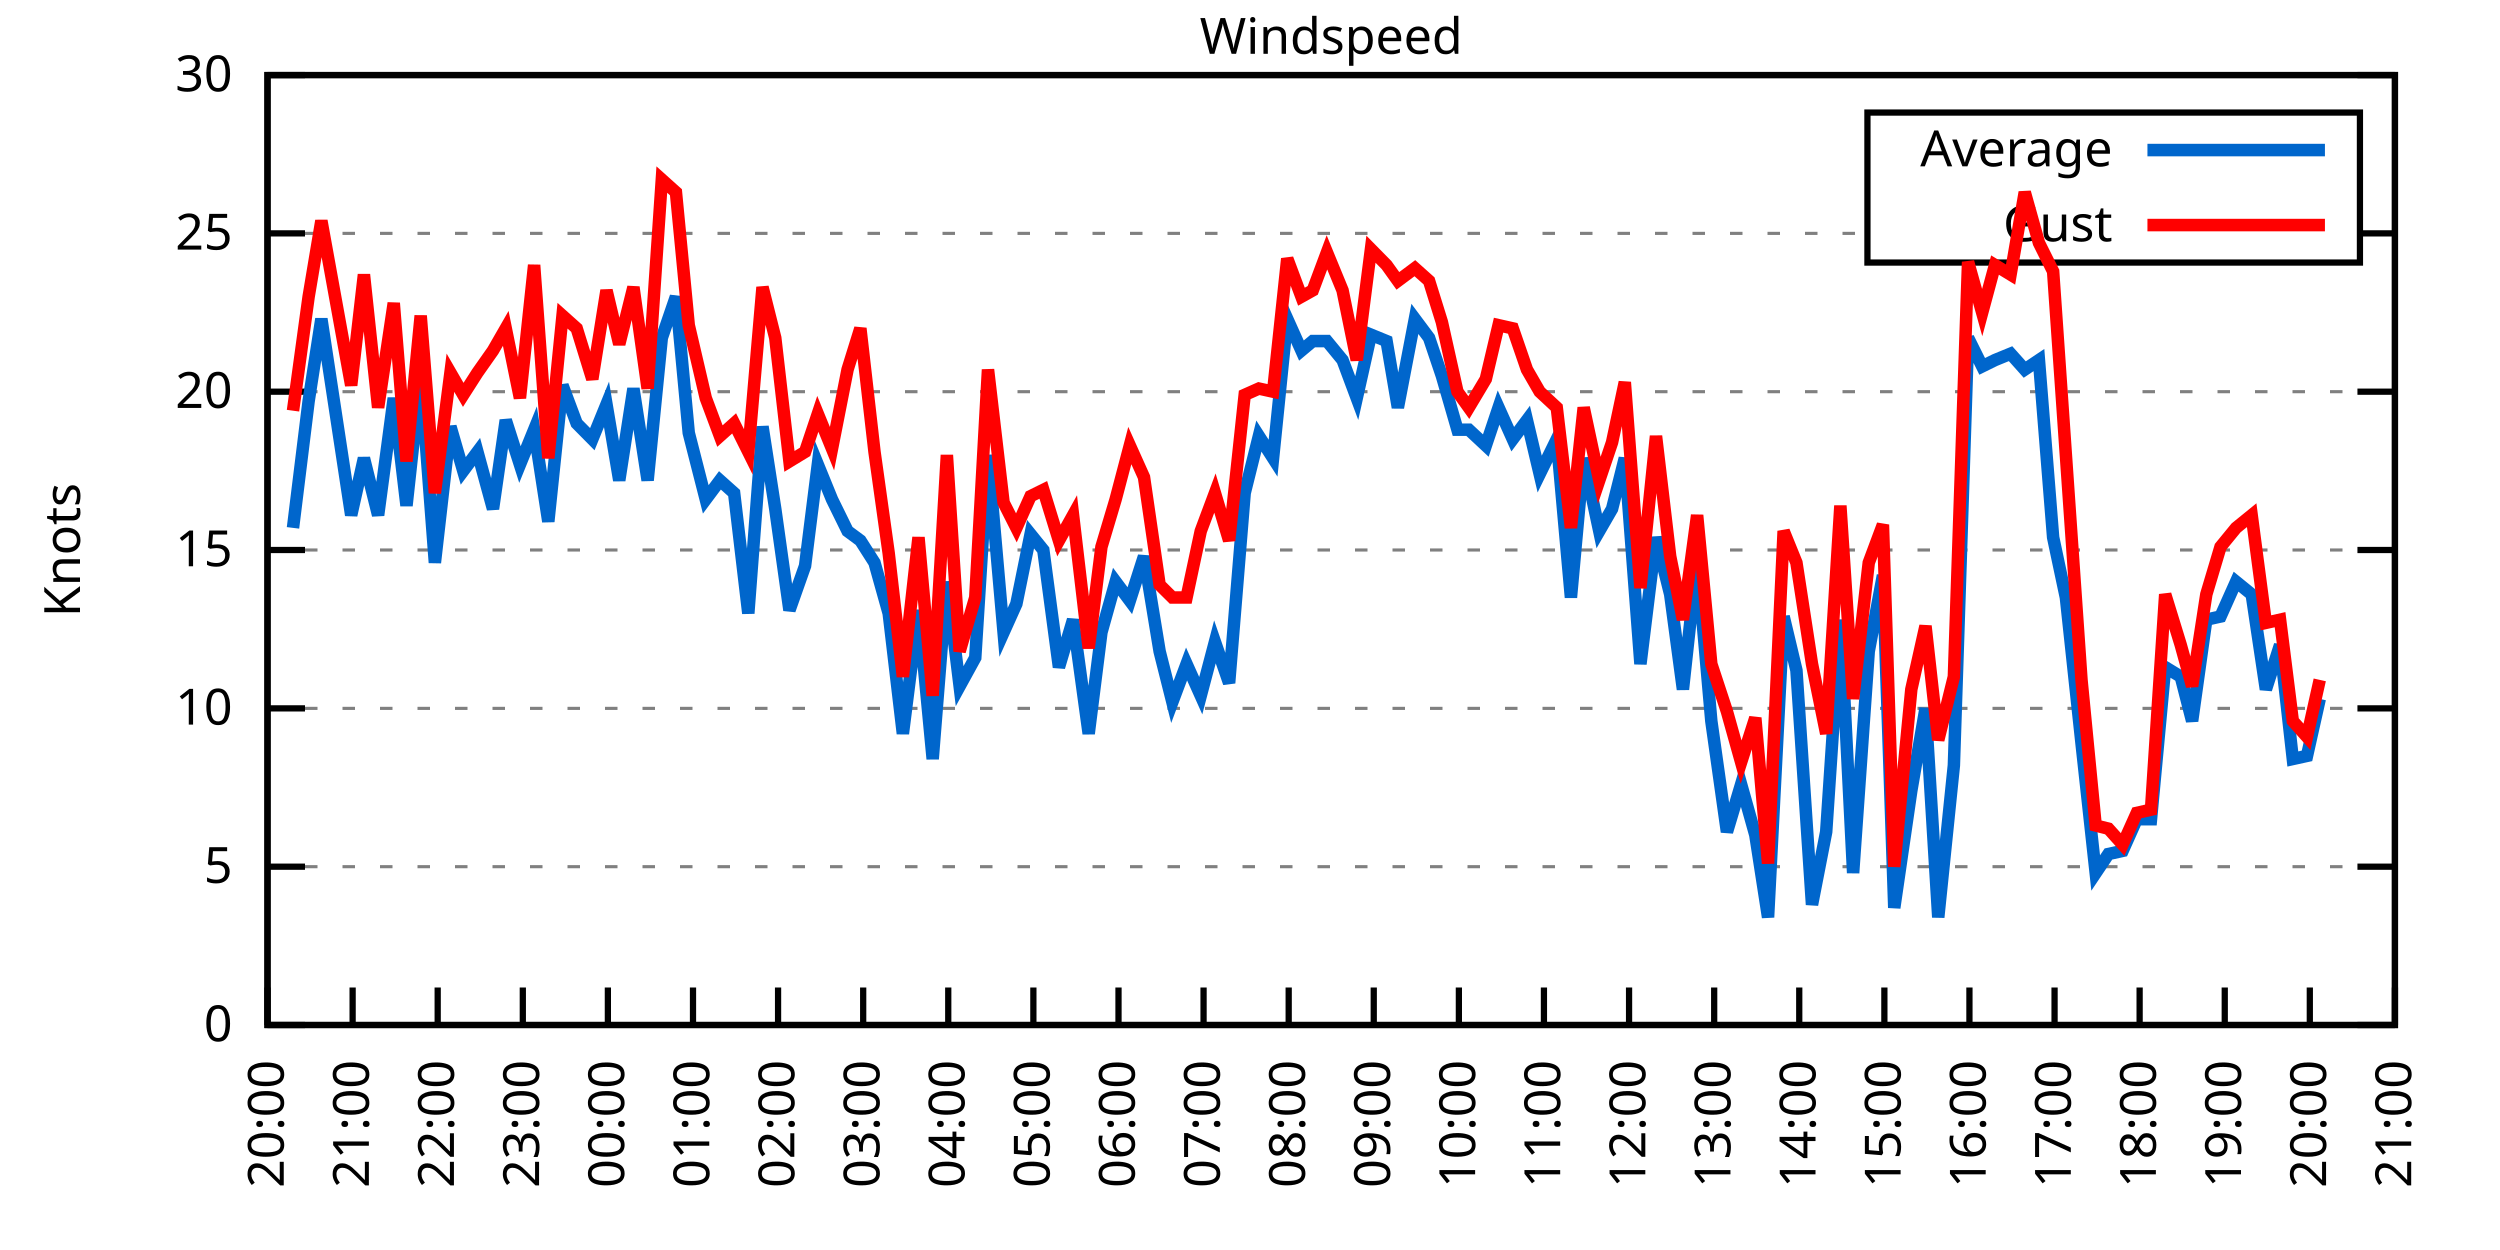
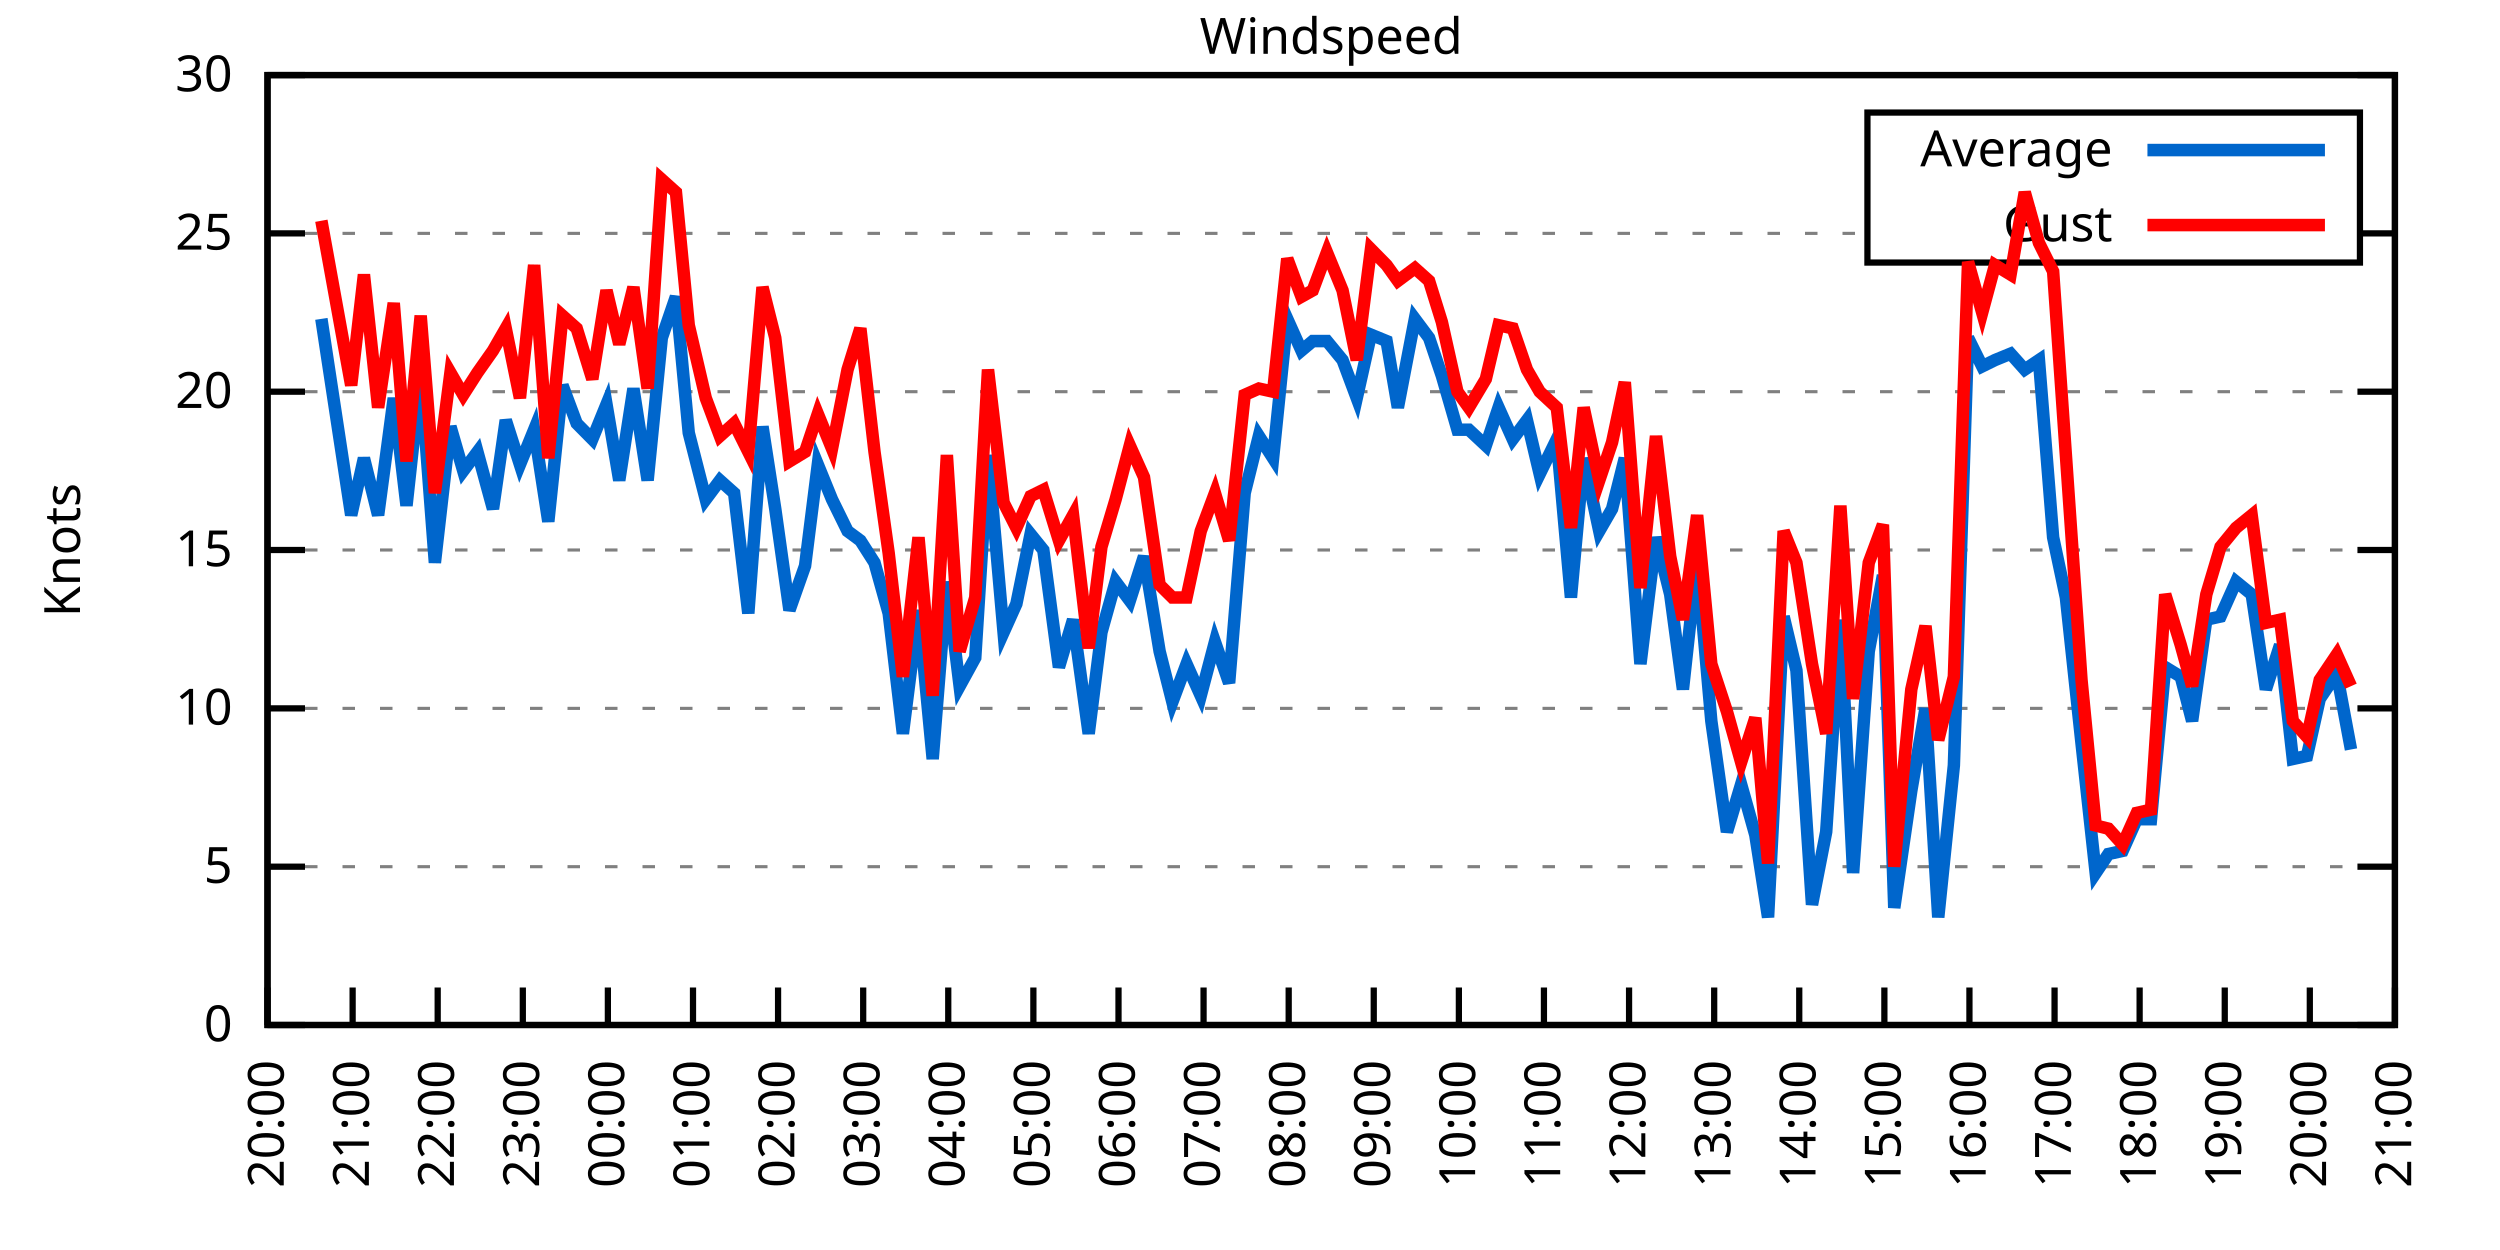
<svg xmlns="http://www.w3.org/2000/svg" xmlns:xlink="http://www.w3.org/1999/xlink" width="400" height="200" viewBox="0 0 400 200">
  <g id="gnuplot_canvas">
    <rect x="0" y="0" width="400" height="200" fill="none" />
    <defs>
      <circle id="gpDot" r="0.5" stroke-width="0.5" stroke="currentColor" />
      <path id="gpPt0" stroke-width="0.333" stroke="currentColor" d="M-1,0 h2 M0,-1 v2" />
      <path id="gpPt1" stroke-width="0.333" stroke="currentColor" d="M-1,-1 L1,1 M1,-1 L-1,1" />
      <path id="gpPt2" stroke-width="0.333" stroke="currentColor" d="M-1,0 L1,0 M0,-1 L0,1 M-1,-1 L1,1 M-1,1 L1,-1" />
      <rect id="gpPt3" stroke-width="0.333" stroke="currentColor" x="-1" y="-1" width="2" height="2" />
      <rect id="gpPt4" stroke-width="0.333" stroke="currentColor" fill="currentColor" x="-1" y="-1" width="2" height="2" />
      <circle id="gpPt5" stroke-width="0.333" stroke="currentColor" cx="0" cy="0" r="1" />
      <use xlink:href="#gpPt5" id="gpPt6" fill="currentColor" stroke="none" />
      <path id="gpPt7" stroke-width="0.333" stroke="currentColor" d="M0,-1.33 L-1.33,0.67 L1.33,0.67 z" />
      <use xlink:href="#gpPt7" id="gpPt8" fill="currentColor" stroke="none" />
      <use xlink:href="#gpPt7" id="gpPt9" stroke="currentColor" transform="rotate(180)" />
      <use xlink:href="#gpPt9" id="gpPt10" fill="currentColor" stroke="none" />
      <use xlink:href="#gpPt3" id="gpPt11" stroke="currentColor" transform="rotate(45)" />
      <use xlink:href="#gpPt11" id="gpPt12" fill="currentColor" stroke="none" />
      <path id="gpPt13" stroke-width="0.333" stroke="currentColor" d="M0,1.330 L1.265,0.411 L0.782,-1.067 L-0.782,-1.076 L-1.265,0.411 z" />
      <use xlink:href="#gpPt13" id="gpPt14" fill="currentColor" stroke="none" />
      <filter id="textbox" filterUnits="objectBoundingBox" x="0" y="0" height="1" width="1">
        <feFlood flood-color="white" flood-opacity="1" result="bgnd" />
        <feComposite in="SourceGraphic" in2="bgnd" operator="atop" />
      </filter>
      <filter id="greybox" filterUnits="objectBoundingBox" x="0" y="0" height="1" width="1">
        <feFlood flood-color="lightgrey" flood-opacity="1" result="grey" />
        <feComposite in="SourceGraphic" in2="grey" operator="atop" />
      </filter>
    </defs>
    <g fill="none" color="white" stroke="currentColor" stroke-width="1.00" stroke-linecap="butt" stroke-linejoin="miter">
</g>
    <g fill="none" color="black" stroke="currentColor" stroke-width="1.00" stroke-linecap="butt" stroke-linejoin="miter">
      <g stroke="none" shape-rendering="crispEdges">
        <polygon fill="rgb(255, 255, 255)" points="42.80,164.00 383.18,164.00 383.18,12.02 42.80,12.02 " />
      </g>
    </g>
    <g fill="none" color="black" stroke="currentColor" stroke-width="1.00" stroke-linecap="butt" stroke-linejoin="miter">
</g>
    <g fill="none" color="black" stroke="black" stroke-width="0.50" stroke-linecap="butt" stroke-linejoin="miter">
</g>
    <g fill="none" color="gray" stroke="currentColor" stroke-width="0.50" stroke-linecap="butt" stroke-linejoin="miter">
      <path stroke="gray" stroke-dasharray="2,4" class="gridline" d="M42.80,164.00 L383.19,164.00  " />
    </g>
    <g fill="none" color="gray" stroke="gray" stroke-width="1.00" stroke-linecap="butt" stroke-linejoin="miter">
</g>
    <g fill="none" color="black" stroke="currentColor" stroke-width="1.00" stroke-linecap="butt" stroke-linejoin="miter">
      <path stroke="black" d="M42.80,164.00 L48.80,164.00 M383.19,164.00 L377.19,164.00  " />
      <g transform="translate(37.20,166.60)" stroke="none" fill="black" font-family="Sans" font-size="8.00" text-anchor="end">
        <text>
          <tspan font-family="Sans"> 0</tspan>
        </text>
      </g>
    </g>
    <g fill="none" color="black" stroke="currentColor" stroke-width="1.00" stroke-linecap="butt" stroke-linejoin="miter">
</g>
    <g fill="none" color="black" stroke="black" stroke-width="0.50" stroke-linecap="butt" stroke-linejoin="miter">
</g>
    <g fill="none" color="gray" stroke="currentColor" stroke-width="0.50" stroke-linecap="butt" stroke-linejoin="miter">
      <path stroke="gray" stroke-dasharray="2,4" class="gridline" d="M42.80,138.67 L383.19,138.67  " />
    </g>
    <g fill="none" color="gray" stroke="gray" stroke-width="1.00" stroke-linecap="butt" stroke-linejoin="miter">
</g>
    <g fill="none" color="black" stroke="currentColor" stroke-width="1.00" stroke-linecap="butt" stroke-linejoin="miter">
      <path stroke="black" d="M42.80,138.67 L48.80,138.67 M383.19,138.67 L377.19,138.67  " />
      <g transform="translate(37.20,141.27)" stroke="none" fill="black" font-family="Sans" font-size="8.00" text-anchor="end">
        <text>
          <tspan font-family="Sans"> 5</tspan>
        </text>
      </g>
    </g>
    <g fill="none" color="black" stroke="currentColor" stroke-width="1.00" stroke-linecap="butt" stroke-linejoin="miter">
</g>
    <g fill="none" color="black" stroke="black" stroke-width="0.50" stroke-linecap="butt" stroke-linejoin="miter">
</g>
    <g fill="none" color="gray" stroke="currentColor" stroke-width="0.50" stroke-linecap="butt" stroke-linejoin="miter">
      <path stroke="gray" stroke-dasharray="2,4" class="gridline" d="M42.80,113.34 L383.19,113.34  " />
    </g>
    <g fill="none" color="gray" stroke="gray" stroke-width="1.00" stroke-linecap="butt" stroke-linejoin="miter">
</g>
    <g fill="none" color="black" stroke="currentColor" stroke-width="1.00" stroke-linecap="butt" stroke-linejoin="miter">
      <path stroke="black" d="M42.80,113.34 L48.80,113.34 M383.19,113.34 L377.19,113.34  " />
      <g transform="translate(37.20,115.94)" stroke="none" fill="black" font-family="Sans" font-size="8.00" text-anchor="end">
        <text>
          <tspan font-family="Sans"> 10</tspan>
        </text>
      </g>
    </g>
    <g fill="none" color="black" stroke="currentColor" stroke-width="1.00" stroke-linecap="butt" stroke-linejoin="miter">
</g>
    <g fill="none" color="black" stroke="black" stroke-width="0.50" stroke-linecap="butt" stroke-linejoin="miter">
</g>
    <g fill="none" color="gray" stroke="currentColor" stroke-width="0.50" stroke-linecap="butt" stroke-linejoin="miter">
      <path stroke="gray" stroke-dasharray="2,4" class="gridline" d="M42.80,88.00 L383.19,88.00  " />
    </g>
    <g fill="none" color="gray" stroke="gray" stroke-width="1.00" stroke-linecap="butt" stroke-linejoin="miter">
</g>
    <g fill="none" color="black" stroke="currentColor" stroke-width="1.00" stroke-linecap="butt" stroke-linejoin="miter">
      <path stroke="black" d="M42.80,88.00 L48.80,88.00 M383.19,88.00 L377.19,88.00  " />
      <g transform="translate(37.20,90.60)" stroke="none" fill="black" font-family="Sans" font-size="8.00" text-anchor="end">
        <text>
          <tspan font-family="Sans"> 15</tspan>
        </text>
      </g>
    </g>
    <g fill="none" color="black" stroke="currentColor" stroke-width="1.00" stroke-linecap="butt" stroke-linejoin="miter">
</g>
    <g fill="none" color="black" stroke="black" stroke-width="0.50" stroke-linecap="butt" stroke-linejoin="miter">
</g>
    <g fill="none" color="gray" stroke="currentColor" stroke-width="0.50" stroke-linecap="butt" stroke-linejoin="miter">
      <path stroke="gray" stroke-dasharray="2,4" class="gridline" d="M42.80,62.67 L383.19,62.67  " />
    </g>
    <g fill="none" color="gray" stroke="gray" stroke-width="1.00" stroke-linecap="butt" stroke-linejoin="miter">
</g>
    <g fill="none" color="black" stroke="currentColor" stroke-width="1.00" stroke-linecap="butt" stroke-linejoin="miter">
      <path stroke="black" d="M42.80,62.67 L48.80,62.67 M383.19,62.67 L377.19,62.67  " />
      <g transform="translate(37.20,65.27)" stroke="none" fill="black" font-family="Sans" font-size="8.00" text-anchor="end">
        <text>
          <tspan font-family="Sans"> 20</tspan>
        </text>
      </g>
    </g>
    <g fill="none" color="black" stroke="currentColor" stroke-width="1.00" stroke-linecap="butt" stroke-linejoin="miter">
</g>
    <g fill="none" color="black" stroke="black" stroke-width="0.50" stroke-linecap="butt" stroke-linejoin="miter">
</g>
    <g fill="none" color="gray" stroke="currentColor" stroke-width="0.50" stroke-linecap="butt" stroke-linejoin="miter">
      <path stroke="gray" stroke-dasharray="2,4" class="gridline" d="M42.80,37.34 L298.79,37.34 M377.59,37.34 L383.19,37.34  " />
    </g>
    <g fill="none" color="gray" stroke="gray" stroke-width="1.00" stroke-linecap="butt" stroke-linejoin="miter">
</g>
    <g fill="none" color="black" stroke="currentColor" stroke-width="1.00" stroke-linecap="butt" stroke-linejoin="miter">
      <path stroke="black" d="M42.80,37.34 L48.80,37.34 M383.19,37.34 L377.19,37.34  " />
      <g transform="translate(37.20,39.94)" stroke="none" fill="black" font-family="Sans" font-size="8.00" text-anchor="end">
        <text>
          <tspan font-family="Sans"> 25</tspan>
        </text>
      </g>
    </g>
    <g fill="none" color="black" stroke="currentColor" stroke-width="1.00" stroke-linecap="butt" stroke-linejoin="miter">
</g>
    <g fill="none" color="black" stroke="black" stroke-width="0.50" stroke-linecap="butt" stroke-linejoin="miter">
</g>
    <g fill="none" color="gray" stroke="currentColor" stroke-width="0.50" stroke-linecap="butt" stroke-linejoin="miter">
      <path stroke="gray" stroke-dasharray="2,4" class="gridline" d="M42.80,12.01 L383.19,12.01  " />
    </g>
    <g fill="none" color="gray" stroke="gray" stroke-width="1.00" stroke-linecap="butt" stroke-linejoin="miter">
</g>
    <g fill="none" color="black" stroke="currentColor" stroke-width="1.00" stroke-linecap="butt" stroke-linejoin="miter">
      <path stroke="black" d="M42.80,12.01 L48.80,12.01 M383.19,12.01 L377.19,12.01  " />
      <g transform="translate(37.20,14.61)" stroke="none" fill="black" font-family="Sans" font-size="8.00" text-anchor="end">
        <text>
          <tspan font-family="Sans"> 30</tspan>
        </text>
      </g>
    </g>
    <g fill="none" color="black" stroke="currentColor" stroke-width="1.00" stroke-linecap="butt" stroke-linejoin="miter">
      <path stroke="black" d="M42.80,164.00 L42.80,158.00  " />
      <g transform="translate(45.40,169.60) rotate(270.00)" stroke="none" fill="black" font-family="Sans" font-size="8.00" text-anchor="end">
        <text>
          <tspan font-family="Sans">20:00</tspan>
        </text>
      </g>
    </g>
    <g fill="none" color="black" stroke="currentColor" stroke-width="1.00" stroke-linecap="butt" stroke-linejoin="miter">
      <path stroke="black" d="M56.42,164.00 L56.42,158.00  " />
      <g transform="translate(59.02,169.60) rotate(270.00)" stroke="none" fill="black" font-family="Sans" font-size="8.00" text-anchor="end">
        <text>
          <tspan font-family="Sans">21:00</tspan>
        </text>
      </g>
    </g>
    <g fill="none" color="black" stroke="currentColor" stroke-width="1.00" stroke-linecap="butt" stroke-linejoin="miter">
      <path stroke="black" d="M70.03,164.00 L70.03,158.00  " />
      <g transform="translate(72.63,169.60) rotate(270.00)" stroke="none" fill="black" font-family="Sans" font-size="8.00" text-anchor="end">
        <text>
          <tspan font-family="Sans">22:00</tspan>
        </text>
      </g>
    </g>
    <g fill="none" color="black" stroke="currentColor" stroke-width="1.00" stroke-linecap="butt" stroke-linejoin="miter">
      <path stroke="black" d="M83.65,164.00 L83.65,158.00  " />
      <g transform="translate(86.25,169.60) rotate(270.00)" stroke="none" fill="black" font-family="Sans" font-size="8.00" text-anchor="end">
        <text>
          <tspan font-family="Sans">23:00</tspan>
        </text>
      </g>
    </g>
    <g fill="none" color="black" stroke="currentColor" stroke-width="1.00" stroke-linecap="butt" stroke-linejoin="miter">
      <path stroke="black" d="M97.26,164.00 L97.26,158.00  " />
      <g transform="translate(99.86,169.60) rotate(270.00)" stroke="none" fill="black" font-family="Sans" font-size="8.00" text-anchor="end">
        <text>
          <tspan font-family="Sans">00:00</tspan>
        </text>
      </g>
    </g>
    <g fill="none" color="black" stroke="currentColor" stroke-width="1.00" stroke-linecap="butt" stroke-linejoin="miter">
      <path stroke="black" d="M110.88,164.00 L110.88,158.00  " />
      <g transform="translate(113.48,169.60) rotate(270.00)" stroke="none" fill="black" font-family="Sans" font-size="8.00" text-anchor="end">
        <text>
          <tspan font-family="Sans">01:00</tspan>
        </text>
      </g>
    </g>
    <g fill="none" color="black" stroke="currentColor" stroke-width="1.00" stroke-linecap="butt" stroke-linejoin="miter">
      <path stroke="black" d="M124.49,164.00 L124.49,158.00  " />
      <g transform="translate(127.09,169.60) rotate(270.00)" stroke="none" fill="black" font-family="Sans" font-size="8.00" text-anchor="end">
        <text>
          <tspan font-family="Sans">02:00</tspan>
        </text>
      </g>
    </g>
    <g fill="none" color="black" stroke="currentColor" stroke-width="1.00" stroke-linecap="butt" stroke-linejoin="miter">
      <path stroke="black" d="M138.11,164.00 L138.11,158.00  " />
      <g transform="translate(140.71,169.60) rotate(270.00)" stroke="none" fill="black" font-family="Sans" font-size="8.00" text-anchor="end">
        <text>
          <tspan font-family="Sans">03:00</tspan>
        </text>
      </g>
    </g>
    <g fill="none" color="black" stroke="currentColor" stroke-width="1.00" stroke-linecap="butt" stroke-linejoin="miter">
      <path stroke="black" d="M151.72,164.00 L151.72,158.00  " />
      <g transform="translate(154.32,169.60) rotate(270.00)" stroke="none" fill="black" font-family="Sans" font-size="8.00" text-anchor="end">
        <text>
          <tspan font-family="Sans">04:00</tspan>
        </text>
      </g>
    </g>
    <g fill="none" color="black" stroke="currentColor" stroke-width="1.00" stroke-linecap="butt" stroke-linejoin="miter">
      <path stroke="black" d="M165.34,164.00 L165.34,158.00  " />
      <g transform="translate(167.94,169.60) rotate(270.00)" stroke="none" fill="black" font-family="Sans" font-size="8.00" text-anchor="end">
        <text>
          <tspan font-family="Sans">05:00</tspan>
        </text>
      </g>
    </g>
    <g fill="none" color="black" stroke="currentColor" stroke-width="1.00" stroke-linecap="butt" stroke-linejoin="miter">
      <path stroke="black" d="M178.96,164.00 L178.96,158.00  " />
      <g transform="translate(181.56,169.60) rotate(270.00)" stroke="none" fill="black" font-family="Sans" font-size="8.00" text-anchor="end">
        <text>
          <tspan font-family="Sans">06:00</tspan>
        </text>
      </g>
    </g>
    <g fill="none" color="black" stroke="currentColor" stroke-width="1.00" stroke-linecap="butt" stroke-linejoin="miter">
      <path stroke="black" d="M192.57,164.00 L192.57,158.00  " />
      <g transform="translate(195.17,169.60) rotate(270.00)" stroke="none" fill="black" font-family="Sans" font-size="8.00" text-anchor="end">
        <text>
          <tspan font-family="Sans">07:00</tspan>
        </text>
      </g>
    </g>
    <g fill="none" color="black" stroke="currentColor" stroke-width="1.00" stroke-linecap="butt" stroke-linejoin="miter">
      <path stroke="black" d="M206.19,164.00 L206.19,158.00  " />
      <g transform="translate(208.79,169.60) rotate(270.00)" stroke="none" fill="black" font-family="Sans" font-size="8.00" text-anchor="end">
        <text>
          <tspan font-family="Sans">08:00</tspan>
        </text>
      </g>
    </g>
    <g fill="none" color="black" stroke="currentColor" stroke-width="1.00" stroke-linecap="butt" stroke-linejoin="miter">
      <path stroke="black" d="M219.80,164.00 L219.80,158.00  " />
      <g transform="translate(222.40,169.60) rotate(270.00)" stroke="none" fill="black" font-family="Sans" font-size="8.00" text-anchor="end">
        <text>
          <tspan font-family="Sans">09:00</tspan>
        </text>
      </g>
    </g>
    <g fill="none" color="black" stroke="currentColor" stroke-width="1.00" stroke-linecap="butt" stroke-linejoin="miter">
      <path stroke="black" d="M233.42,164.00 L233.42,158.00  " />
      <g transform="translate(236.02,169.60) rotate(270.00)" stroke="none" fill="black" font-family="Sans" font-size="8.00" text-anchor="end">
        <text>
          <tspan font-family="Sans">10:00</tspan>
        </text>
      </g>
    </g>
    <g fill="none" color="black" stroke="currentColor" stroke-width="1.00" stroke-linecap="butt" stroke-linejoin="miter">
      <path stroke="black" d="M247.03,164.00 L247.03,158.00  " />
      <g transform="translate(249.63,169.60) rotate(270.00)" stroke="none" fill="black" font-family="Sans" font-size="8.00" text-anchor="end">
        <text>
          <tspan font-family="Sans">11:00</tspan>
        </text>
      </g>
    </g>
    <g fill="none" color="black" stroke="currentColor" stroke-width="1.00" stroke-linecap="butt" stroke-linejoin="miter">
      <path stroke="black" d="M260.65,164.00 L260.65,158.00  " />
      <g transform="translate(263.25,169.60) rotate(270.00)" stroke="none" fill="black" font-family="Sans" font-size="8.00" text-anchor="end">
        <text>
          <tspan font-family="Sans">12:00</tspan>
        </text>
      </g>
    </g>
    <g fill="none" color="black" stroke="currentColor" stroke-width="1.00" stroke-linecap="butt" stroke-linejoin="miter">
      <path stroke="black" d="M274.27,164.00 L274.27,158.00  " />
      <g transform="translate(276.87,169.60) rotate(270.00)" stroke="none" fill="black" font-family="Sans" font-size="8.00" text-anchor="end">
        <text>
          <tspan font-family="Sans">13:00</tspan>
        </text>
      </g>
    </g>
    <g fill="none" color="black" stroke="currentColor" stroke-width="1.00" stroke-linecap="butt" stroke-linejoin="miter">
      <path stroke="black" d="M287.88,164.00 L287.88,158.00  " />
      <g transform="translate(290.48,169.60) rotate(270.00)" stroke="none" fill="black" font-family="Sans" font-size="8.00" text-anchor="end">
        <text>
          <tspan font-family="Sans">14:00</tspan>
        </text>
      </g>
    </g>
    <g fill="none" color="black" stroke="currentColor" stroke-width="1.00" stroke-linecap="butt" stroke-linejoin="miter">
      <path stroke="black" d="M301.50,164.00 L301.50,158.00  " />
      <g transform="translate(304.10,169.60) rotate(270.00)" stroke="none" fill="black" font-family="Sans" font-size="8.00" text-anchor="end">
        <text>
          <tspan font-family="Sans">15:00</tspan>
        </text>
      </g>
    </g>
    <g fill="none" color="black" stroke="currentColor" stroke-width="1.00" stroke-linecap="butt" stroke-linejoin="miter">
      <path stroke="black" d="M315.11,164.00 L315.11,158.00  " />
      <g transform="translate(317.71,169.60) rotate(270.00)" stroke="none" fill="black" font-family="Sans" font-size="8.00" text-anchor="end">
        <text>
          <tspan font-family="Sans">16:00</tspan>
        </text>
      </g>
    </g>
    <g fill="none" color="black" stroke="currentColor" stroke-width="1.00" stroke-linecap="butt" stroke-linejoin="miter">
      <path stroke="black" d="M328.73,164.00 L328.73,158.00  " />
      <g transform="translate(331.33,169.60) rotate(270.00)" stroke="none" fill="black" font-family="Sans" font-size="8.00" text-anchor="end">
        <text>
          <tspan font-family="Sans">17:00</tspan>
        </text>
      </g>
    </g>
    <g fill="none" color="black" stroke="currentColor" stroke-width="1.00" stroke-linecap="butt" stroke-linejoin="miter">
      <path stroke="black" d="M342.34,164.00 L342.34,158.00  " />
      <g transform="translate(344.94,169.60) rotate(270.00)" stroke="none" fill="black" font-family="Sans" font-size="8.00" text-anchor="end">
        <text>
          <tspan font-family="Sans">18:00</tspan>
        </text>
      </g>
    </g>
    <g fill="none" color="black" stroke="currentColor" stroke-width="1.00" stroke-linecap="butt" stroke-linejoin="miter">
      <path stroke="black" d="M355.96,164.00 L355.96,158.00  " />
      <g transform="translate(358.56,169.60) rotate(270.00)" stroke="none" fill="black" font-family="Sans" font-size="8.00" text-anchor="end">
        <text>
          <tspan font-family="Sans">19:00</tspan>
        </text>
      </g>
    </g>
    <g fill="none" color="black" stroke="currentColor" stroke-width="1.00" stroke-linecap="butt" stroke-linejoin="miter">
      <path stroke="black" d="M369.57,164.00 L369.57,158.00  " />
      <g transform="translate(372.17,169.60) rotate(270.00)" stroke="none" fill="black" font-family="Sans" font-size="8.00" text-anchor="end">
        <text>
          <tspan font-family="Sans">20:00</tspan>
        </text>
      </g>
    </g>
    <g fill="none" color="black" stroke="currentColor" stroke-width="1.00" stroke-linecap="butt" stroke-linejoin="miter">
      <path stroke="black" d="M383.19,164.00 L383.19,158.00  " />
      <g transform="translate(385.79,169.60) rotate(270.00)" stroke="none" fill="black" font-family="Sans" font-size="8.00" text-anchor="end">
        <text>
          <tspan font-family="Sans">21:00</tspan>
        </text>
      </g>
    </g>
    <g fill="none" color="black" stroke="currentColor" stroke-width="1.00" stroke-linecap="butt" stroke-linejoin="miter">
</g>
    <g fill="none" color="black" stroke="currentColor" stroke-width="1.00" stroke-linecap="butt" stroke-linejoin="miter">
      <path stroke="black" d="M42.80,12.01 L42.80,164.00 L383.19,164.00 L383.19,12.01 L42.80,12.01 Z  " />
    </g>
    <g fill="none" color="black" stroke="currentColor" stroke-width="1.00" stroke-linecap="butt" stroke-linejoin="miter">
</g>
    <g fill="none" color="black" stroke="currentColor" stroke-width="1.00" stroke-linecap="butt" stroke-linejoin="miter">
      <path stroke="black" d="M298.79,42.01 L298.79,18.01 L377.59,18.01 L377.59,42.01 L298.79,42.01 Z  " />
    </g>
    <g id="Windspeed_plot_1">
      <g fill="none" color="white" stroke="black" stroke-width="2.00" stroke-linecap="butt" stroke-linejoin="miter">
</g>
      <g fill="none" color="black" stroke="currentColor" stroke-width="2.00" stroke-linecap="butt" stroke-linejoin="miter">
        <g transform="translate(337.99,26.61)" stroke="none" fill="black" font-family="Sans" font-size="8.00" text-anchor="end">
          <text>
            <tspan font-family="Sans">Average</tspan>
          </text>
        </g>
      </g>
      <g fill="none" color="black" stroke="currentColor" stroke-width="2.00" stroke-linecap="butt" stroke-linejoin="miter">
-         <path stroke="rgb(  0, 102, 204)" d="M343.59,24.01 L371.99,24.01 M46.88,84.46 L49.38,64.19 L51.42,51.02 L56.19,82.43 L58.23,73.31 L60.50,82.43   L63.00,63.69 L65.04,80.91 L67.31,60.14 L69.58,90.03 L72.07,68.25 L74.12,75.34 L76.39,72.30 L78.88,81.42   L80.92,67.23 L83.19,74.33 L85.46,68.75 L87.73,83.45 L90.00,61.66 L92.27,67.74 L94.77,70.27 L97.04,64.70   L99.08,76.86 L101.35,62.17 L103.62,76.86 L105.89,54.06 L108.15,47.47 L110.20,69.26 L112.92,79.90 L115.19,76.86   L117.46,78.89 L119.73,98.14 L122.00,68.25 L124.04,81.42 L126.31,97.63 L128.81,90.54 L130.85,74.33 L133.12,79.90   L135.61,84.97 L137.66,86.49 L139.92,90.03 L142.19,98.14 L144.46,117.39 L146.96,97.63 L149.23,121.44 L151.50,93.07   L153.54,109.79 L156.04,105.23 L158.08,72.81 L160.57,101.18 L162.62,96.62 L164.89,85.47 L166.93,88.00 L169.43,106.75   L171.69,99.15 L174.19,117.39 L176.23,101.18 L178.50,93.07 L180.77,96.11 L183.04,89.02 L185.54,104.22 L187.58,112.32   L189.85,106.24 L192.12,111.31 L194.39,102.70 L196.66,109.28 L199.15,78.89 L201.42,69.77 L203.69,73.31 L205.96,51.02   L208.23,56.09 L210.04,54.57 L212.31,54.57 L214.81,57.61 L217.08,63.69 L219.35,53.55 L221.85,54.57 L223.66,65.21   L226.38,51.02 L228.65,54.06 L230.70,60.14 L233.19,68.75 L235.01,68.75 L237.73,71.29 L239.77,65.21 L242.04,70.27   L244.31,67.23 L246.35,75.85 L249.08,70.27 L251.35,95.60 L253.39,73.31 L255.88,84.97 L257.93,81.42 L259.97,73.31   L262.47,106.24 L264.96,85.98 L267.23,95.10 L269.27,110.30 L271.54,89.52 L273.81,115.36 L276.31,133.10 L278.58,125.50   L280.85,133.60 L282.89,146.77 L285.38,98.64 L287.43,107.26 L289.92,144.75 L292.19,133.10 L294.46,99.15 L296.50,139.68   L299.00,104.22 L301.27,92.06 L303.08,145.25 L305.81,126.51 L308.08,113.34 L310.12,146.77 L312.62,122.46 L314.89,54.06   L317.15,58.62 L319.20,57.61 L321.69,56.59 L323.96,59.13 L326.23,57.61 L328.50,85.98 L330.54,95.60 L333.04,118.91   L335.31,139.68 L337.35,136.64 L339.62,136.14 L341.89,131.07 L344.16,131.07 L346.43,106.75 L348.92,108.27 L350.74,115.36   L353.01,99.15 L355.28,98.64 L357.77,93.07 L360.27,95.10 L362.54,110.30 L364.81,103.20 L366.85,121.44 L369.12,120.94   L371.16,111.82  " />
+         <path stroke="rgb(  0, 102, 204)" d="M343.59,24.01 L371.99,24.01 M51.42,51.02 L56.19,82.43 L58.23,73.31 L60.50,82.43 L63.00,63.69 L65.04,80.91   L67.31,60.14 L69.58,90.03 L72.07,68.25 L74.12,75.34 L76.39,72.30 L78.88,81.42 L80.92,67.23 L83.19,74.33   L85.46,68.75 L87.73,83.45 L90.00,61.66 L92.27,67.74 L94.77,70.27 L97.04,64.70 L99.08,76.86 L101.35,62.17   L103.62,76.86 L105.89,54.06 L108.15,47.47 L110.20,69.26 L112.92,79.90 L115.19,76.86 L117.46,78.89 L119.73,98.14   L122.00,68.25 L124.04,81.42 L126.31,97.63 L128.81,90.54 L130.85,74.33 L133.12,79.90 L135.61,84.97 L137.66,86.49   L139.92,90.03 L142.19,98.14 L144.46,117.39 L146.96,97.63 L149.23,121.44 L151.50,93.07 L153.54,109.79 L156.04,105.23   L158.08,72.81 L160.57,101.18 L162.62,96.62 L164.89,85.47 L166.93,88.00 L169.43,106.75 L171.69,99.15 L174.19,117.39   L176.23,101.18 L178.50,93.07 L180.77,96.11 L183.04,89.02 L185.54,104.22 L187.58,112.32 L189.85,106.24 L192.12,111.31   L194.39,102.70 L196.66,109.28 L199.15,78.89 L201.42,69.77 L203.69,73.31 L205.96,51.02 L208.23,56.09 L210.04,54.57   L212.31,54.57 L214.81,57.61 L217.08,63.69 L219.35,53.55 L221.85,54.57 L223.66,65.21 L226.38,51.02 L228.65,54.06   L230.70,60.14 L233.19,68.75 L235.01,68.75 L237.73,71.29 L239.77,65.21 L242.04,70.27 L244.31,67.23 L246.35,75.85   L249.08,70.27 L251.35,95.60 L253.39,73.31 L255.88,84.97 L257.93,81.42 L259.97,73.31 L262.47,106.24 L264.96,85.98   L267.23,95.10 L269.27,110.30 L271.54,89.52 L273.81,115.36 L276.31,133.10 L278.58,125.50 L280.85,133.60 L282.89,146.77   L285.38,98.64 L287.43,107.26 L289.92,144.75 L292.19,133.10 L294.46,99.15 L296.50,139.68 L299.00,104.22 L301.27,92.06   L303.08,145.25 L305.81,126.51 L308.08,113.34 L310.12,146.77 L312.62,122.46 L314.89,54.06 L317.15,58.62 L319.20,57.61   L321.69,56.59 L323.96,59.13 L326.23,57.61 L328.50,85.98 L330.54,95.60 L333.04,118.91 L335.31,139.68 L337.35,136.64   L339.62,136.14 L341.89,131.07 L344.16,131.07 L346.43,106.75 L348.92,108.27 L350.74,115.36 L353.01,99.15 L355.28,98.64   L357.77,93.07 L360.27,95.10 L362.54,110.30 L364.81,103.20 L366.85,121.44 L369.12,120.94 L371.16,111.82 L373.89,107.76   L376.16,119.92  " />
      </g>
    </g>
    <g id="Windspeed_plot_2">
      <g fill="none" color="black" stroke="currentColor" stroke-width="2.00" stroke-linecap="butt" stroke-linejoin="miter">
        <g transform="translate(337.99,38.61)" stroke="none" fill="black" font-family="Sans" font-size="8.00" text-anchor="end">
          <text>
            <tspan font-family="Sans">Gust</tspan>
          </text>
        </g>
      </g>
      <g fill="none" color="black" stroke="currentColor" stroke-width="2.00" stroke-linecap="butt" stroke-linejoin="miter">
-         <path stroke="rgb(255,   0,   0)" d="M343.59,36.01 L371.99,36.01 M46.88,65.71 L49.38,47.47 L51.42,35.32 L56.19,61.66 L58.23,43.93 L60.50,65.21   L63.00,48.49 L65.04,73.82 L67.31,50.51 L69.58,78.89 L72.07,59.63 L74.12,63.18 L76.39,59.63 L78.88,56.09   L80.92,52.54 L83.19,63.69 L85.46,42.41 L87.73,73.31 L90.00,50.51 L92.27,52.54 L94.77,60.65 L97.04,46.46   L99.08,55.07 L101.35,45.95 L103.62,62.17 L105.89,28.73 L108.15,30.76 L110.20,52.03 L112.92,63.69 L115.19,69.77   L117.46,67.74 L119.73,72.30 L122.00,45.95 L124.04,54.06 L126.31,73.82 L128.81,72.30 L130.85,66.22 L133.12,71.79   L135.61,59.13 L137.66,52.54 L139.92,72.30 L142.19,88.51 L144.46,108.27 L146.96,85.98 L149.23,111.31 L151.50,72.81   L153.54,104.22 L156.04,95.60 L158.08,59.13 L160.57,80.41 L162.62,84.46 L164.89,79.39 L166.93,78.38 L169.43,86.49   L171.69,82.43 L174.19,103.71 L176.23,87.50 L178.50,79.90 L180.77,71.29 L183.04,76.35 L185.54,93.58 L187.58,95.60   L189.85,95.60 L192.12,84.97 L194.39,78.89 L196.66,86.49 L199.15,63.18 L201.42,62.17 L203.69,62.67 L205.96,41.39   L208.23,47.47 L210.04,46.46 L212.31,40.38 L214.81,46.46 L217.08,57.61 L219.35,39.87 L221.85,42.41 L223.66,44.94   L226.38,42.91 L228.65,44.94 L230.70,51.53 L233.19,62.67 L235.01,65.21 L237.73,60.65 L239.77,52.03 L242.04,52.54   L244.31,59.13 L246.35,62.67 L249.08,65.21 L251.35,84.46 L253.39,65.21 L255.88,76.86 L257.93,70.78 L259.97,61.15   L262.47,94.08 L264.96,69.77 L267.23,89.02 L269.27,99.15 L271.54,82.43 L273.81,106.24 L276.31,113.84 L278.58,121.95   L280.85,114.86 L282.89,138.16 L285.38,84.97 L287.43,90.03 L289.92,106.24 L292.19,117.39 L294.46,80.91 L296.50,111.82   L299.00,90.03 L301.27,83.95 L303.08,138.67 L305.81,110.30 L308.08,100.16 L310.12,118.40 L312.62,108.27 L314.89,41.90   L317.15,50.01 L319.20,42.41 L321.69,43.93 L323.96,30.76 L326.23,38.86 L328.50,43.42 L330.54,72.81 L333.04,108.78   L335.31,132.08 L337.35,132.59 L339.62,135.12 L341.89,130.06 L344.16,129.55 L346.43,95.10 L348.92,103.20 L350.74,109.79   L353.01,95.10 L355.28,87.50 L357.77,84.46 L360.27,82.43 L362.54,99.66 L364.81,99.15 L366.85,115.36 L369.12,117.90   L371.16,108.78  " />
+         <path stroke="rgb(255,   0,   0)" d="M343.59,36.01 L371.99,36.01 M51.42,35.32 L56.19,61.66 L58.23,43.93 L60.50,65.21 L63.00,48.49 L65.04,73.82   L67.31,50.51 L69.58,78.89 L72.07,59.63 L74.12,63.18 L76.39,59.63 L78.88,56.09 L80.92,52.54 L83.19,63.69   L85.46,42.41 L87.73,73.31 L90.00,50.51 L92.27,52.54 L94.77,60.65 L97.04,46.46 L99.08,55.07 L101.35,45.95   L103.62,62.17 L105.89,28.73 L108.15,30.76 L110.20,52.03 L112.92,63.69 L115.19,69.77 L117.46,67.74 L119.73,72.30   L122.00,45.95 L124.04,54.06 L126.31,73.82 L128.81,72.30 L130.85,66.22 L133.12,71.79 L135.61,59.13 L137.66,52.54   L139.92,72.30 L142.19,88.51 L144.46,108.27 L146.96,85.98 L149.23,111.31 L151.50,72.81 L153.54,104.22 L156.04,95.60   L158.08,59.13 L160.57,80.41 L162.62,84.46 L164.89,79.39 L166.93,78.38 L169.43,86.49 L171.69,82.43 L174.19,103.71   L176.23,87.50 L178.50,79.90 L180.77,71.29 L183.04,76.35 L185.54,93.58 L187.58,95.60 L189.85,95.60 L192.12,84.97   L194.39,78.89 L196.66,86.49 L199.15,63.18 L201.42,62.17 L203.69,62.67 L205.96,41.39 L208.23,47.47 L210.04,46.46   L212.31,40.38 L214.81,46.46 L217.08,57.61 L219.35,39.87 L221.85,42.41 L223.66,44.94 L226.38,42.91 L228.65,44.94   L230.70,51.53 L233.19,62.67 L235.01,65.21 L237.73,60.65 L239.77,52.03 L242.04,52.54 L244.31,59.13 L246.35,62.67   L249.08,65.21 L251.35,84.46 L253.39,65.21 L255.88,76.86 L257.93,70.78 L259.97,61.15 L262.47,94.08 L264.96,69.77   L267.23,89.02 L269.27,99.15 L271.54,82.43 L273.81,106.24 L276.31,113.84 L278.58,121.95 L280.85,114.86 L282.89,138.16   L285.38,84.97 L287.43,90.03 L289.92,106.24 L292.19,117.39 L294.46,80.91 L296.50,111.82 L299.00,90.03 L301.27,83.95   L303.08,138.67 L305.81,110.30 L308.08,100.16 L310.12,118.40 L312.62,108.27 L314.89,41.90 L317.15,50.01 L319.20,42.41   L321.69,43.93 L323.96,30.76 L326.23,38.86 L328.50,43.42 L330.54,72.81 L333.04,108.78 L335.31,132.08 L337.35,132.59   L339.62,135.12 L341.89,130.06 L344.16,129.55 L346.43,95.10 L348.92,103.20 L350.74,109.79 L353.01,95.10 L355.28,87.50   L357.77,84.46 L360.27,82.43 L362.54,99.66 L364.81,99.15 L366.85,115.36 L369.12,117.90 L371.16,108.78 L373.89,104.72   L376.16,109.79  " />
      </g>
    </g>
    <g fill="none" color="black" stroke="currentColor" stroke-width="2.00" stroke-linecap="butt" stroke-linejoin="miter">
</g>
    <g fill="none" color="black" stroke="black" stroke-width="1.00" stroke-linecap="butt" stroke-linejoin="miter">
</g>
    <g fill="none" color="black" stroke="currentColor" stroke-width="1.00" stroke-linecap="butt" stroke-linejoin="miter">
      <path stroke="black" d="M42.80,12.01 L42.80,164.00 L383.19,164.00 L383.19,12.01 L42.80,12.01 Z  " />
      <g transform="translate(12.80,88.01) rotate(270.00)" stroke="none" fill="black" font-family="Sans" font-size="8.00" text-anchor="middle">
        <text>
          <tspan font-family="Sans">Knots</tspan>
        </text>
      </g>
    </g>
    <g fill="none" color="black" stroke="currentColor" stroke-width="1.00" stroke-linecap="butt" stroke-linejoin="miter">
</g>
    <g fill="none" color="black" stroke="currentColor" stroke-width="1.00" stroke-linecap="butt" stroke-linejoin="miter">
      <g transform="translate(212.99,8.61)" stroke="none" fill="black" font-family="Sans" font-size="8.00" text-anchor="middle">
        <text>
          <tspan font-family="Sans">Windspeed</tspan>
        </text>
      </g>
    </g>
    <g fill="none" color="black" stroke="currentColor" stroke-width="1.00" stroke-linecap="butt" stroke-linejoin="miter">
</g>
  </g>
</svg>
